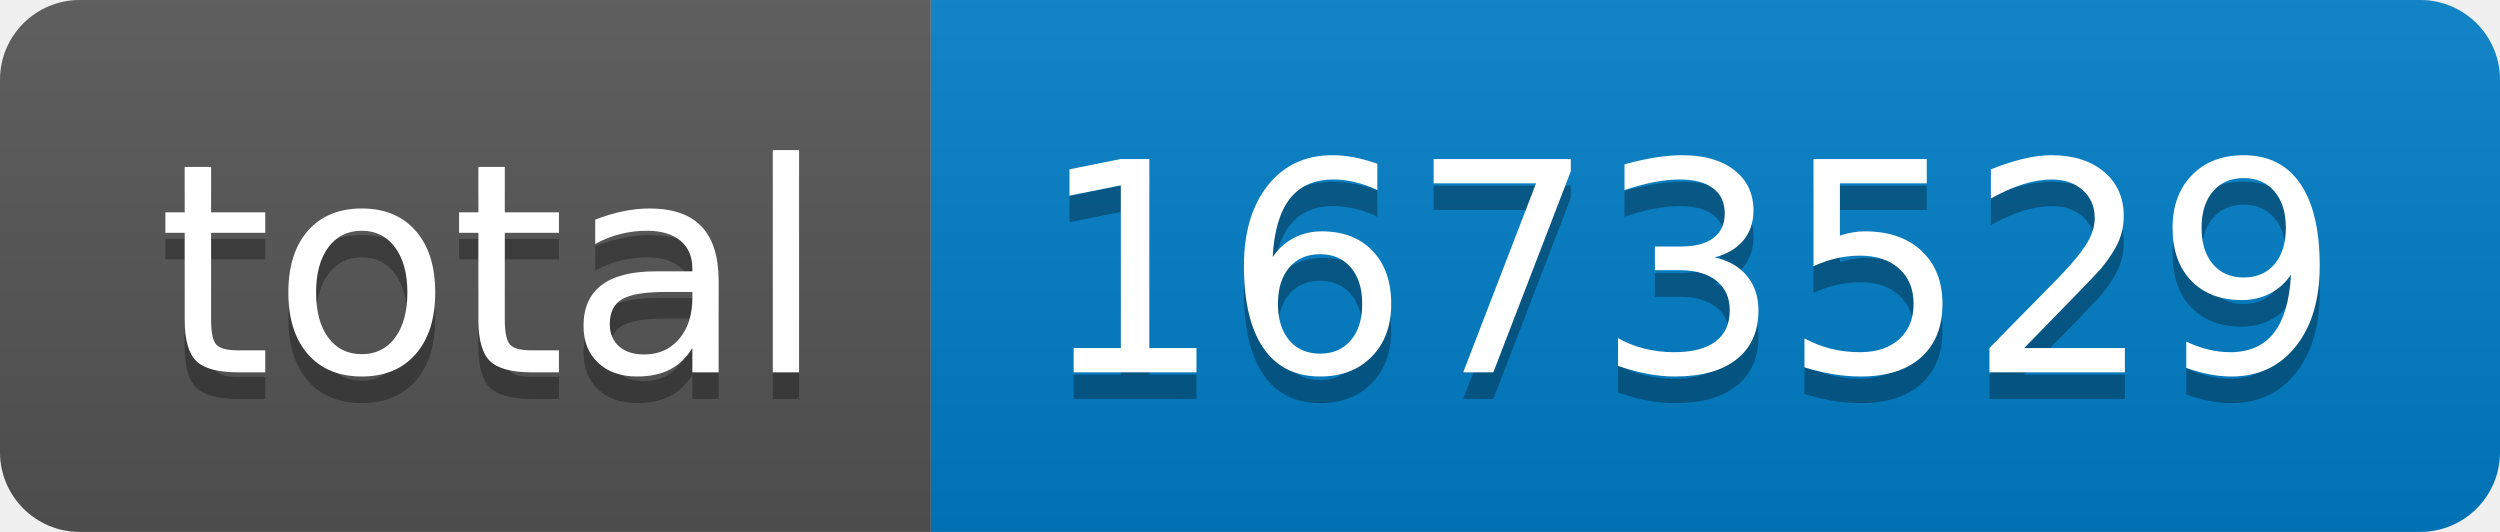
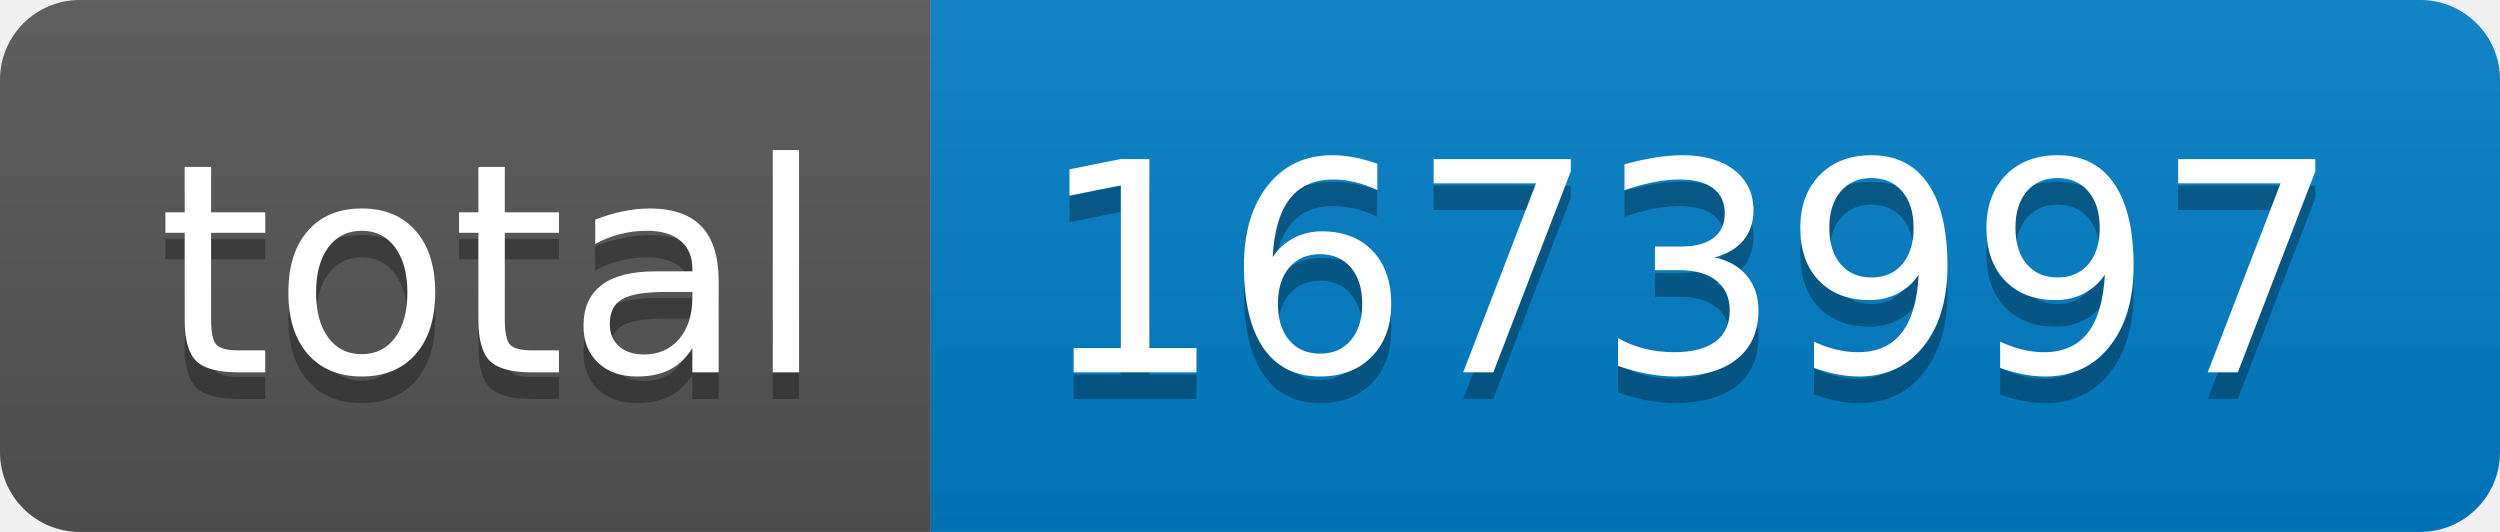
- <svg xmlns="http://www.w3.org/2000/svg" width="94" height="20" role="img" aria-label="total: 1673529">
+ <svg xmlns="http://www.w3.org/2000/svg" width="94" height="20" role="img" aria-label="total: 1673997">
  <linearGradient id="s" x2="0" y2="100%">
    <stop offset="0" stop-color="#bbb" stop-opacity=".1" />
    <stop offset="1" stop-opacity=".1" />
  </linearGradient>
  <clipPath id="r">
    <rect width="94" height="20" rx="3" fill="#fff" />
  </clipPath>
  <g clip-path="url(#r)">
    <rect width="35" height="20" fill="#555" />
    <rect x="35" width="59" height="20" fill="#007ec6" />
    <rect width="94" height="20" fill="url(#s)" />
  </g>
  <g fill="#fff" text-anchor="middle" font-family="Verdana,Geneva,DejaVu Sans,sans-serif" text-rendering="geometricPrecision" font-size="110">
    <text aria-hidden="true" x="185" y="150" fill="#010101" fill-opacity=".3" transform="scale(.1)" textLength="250">total</text>
    <text x="185" y="140" transform="scale(.1)" fill="#fff" textLength="250">total</text>
-     <text aria-hidden="true" x="635" y="150" fill="#010101" fill-opacity=".3" transform="scale(.1)" textLength="490">1673529</text>
-     <text x="635" y="140" transform="scale(.1)" fill="#fff" textLength="490">1673529</text>
+     <text aria-hidden="true" x="635" y="150" fill="#010101" fill-opacity=".3" transform="scale(.1)" textLength="490">1673997</text>
+     <text x="635" y="140" transform="scale(.1)" fill="#fff" textLength="490">1673997</text>
  </g>
</svg>
